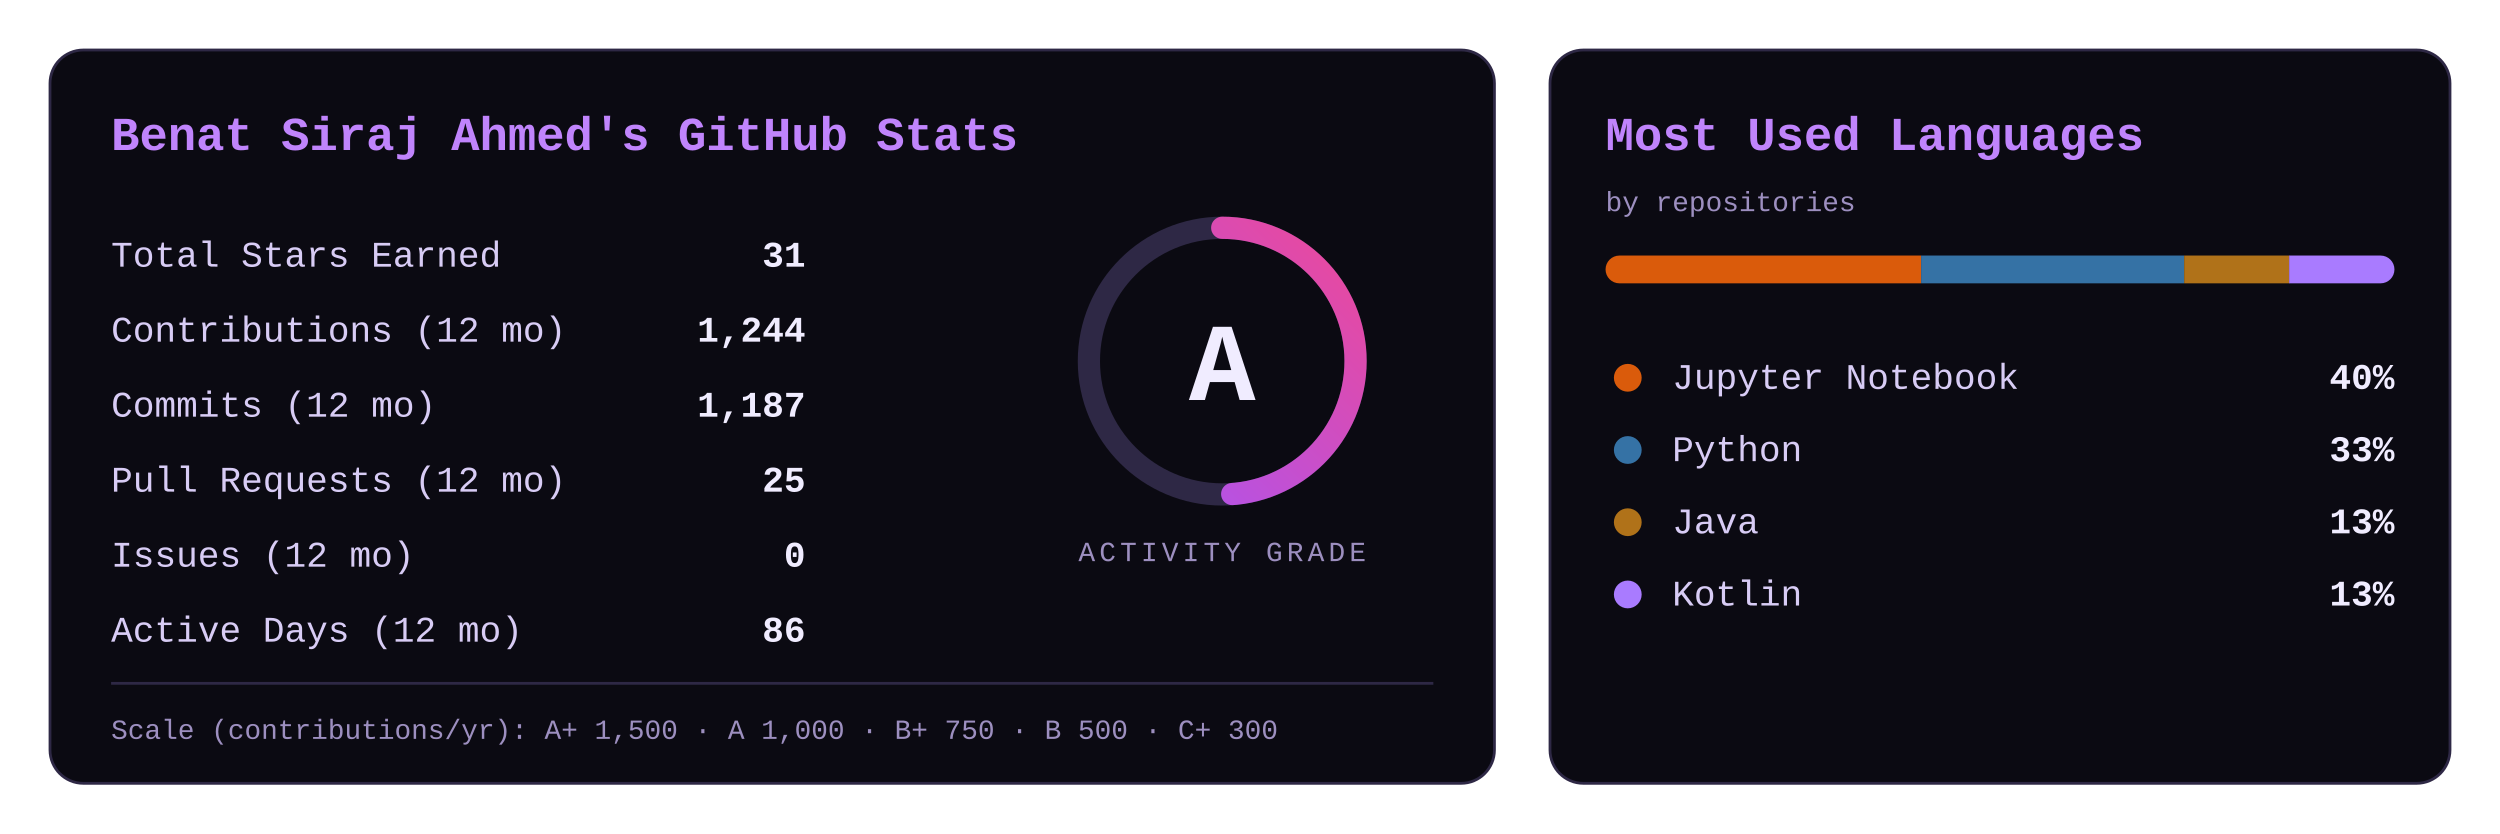
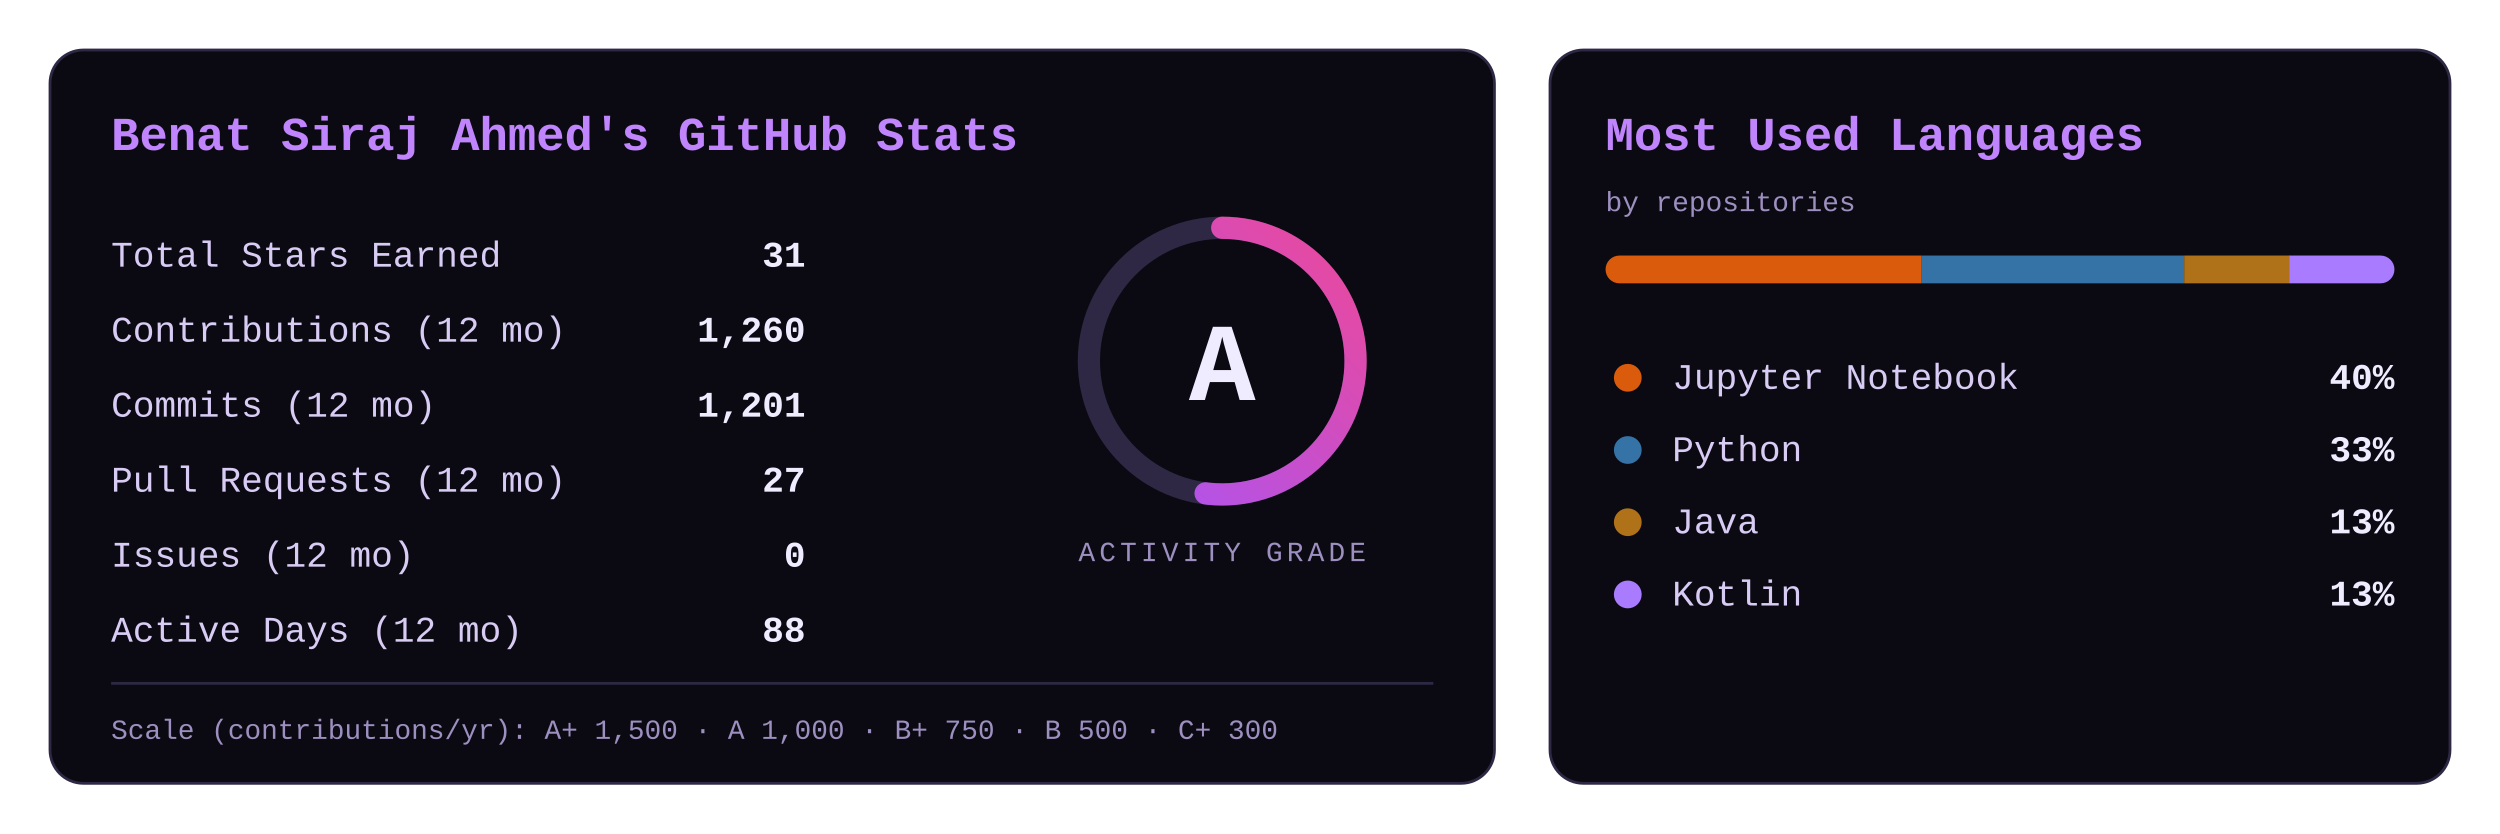
<svg xmlns="http://www.w3.org/2000/svg" width="900" height="300" viewBox="0 0 900 300" role="img" aria-label="GitHub stats for BeniSpec: activity grade A">
  <defs>
    <linearGradient id="g" x1="0" y1="0" x2="1" y2="1">
      <stop offset="0" stop-color="#a855f7" />
      <stop offset="1" stop-color="#ec4899" />
    </linearGradient>
    <clipPath id="bar">
      <rect x="578" y="92" width="284" height="10" rx="5" />
    </clipPath>
  </defs>
  <style>
    text{font-family:'JetBrains Mono','Fira Code',Consolas,'Courier New',monospace}
    .title{fill:#c084fc;font-size:17px;font-weight:700}
    .k{fill:#d8ccf5;font-size:13px}
    .v{fill:#f0ecff;font-size:13px;font-weight:700}
    .grade{fill:#f0ecff;font-size:40px;font-weight:800}
    .cap{fill:#9d8fc0;font-size:10px;letter-spacing:1.5px}
    .scale{fill:#9d8fc0;font-size:10px}
-     .ring{stroke-dasharray:301.6;stroke-dashoffset:154.4;animation:draw 1.6s ease-out}
+     .ring{stroke-dasharray:301.6;stroke-dashoffset:144.8;animation:draw 1.6s ease-out}
    @keyframes draw{from{stroke-dashoffset:301.6}}
  </style>
  <rect x="18" y="18" width="520" height="264" rx="12" fill="#0b0a12" stroke="#2e2845" />
  <text class="title" x="40" y="54">Benat Siraj Ahmed's GitHub Stats</text>
  <text class="k" x="40" y="96">Total Stars Earned</text>
  <text class="v" x="290" y="96" text-anchor="end">31</text>
  <text class="k" x="40" y="123">Contributions (12 mo)</text>
-   <text class="v" x="290" y="123" text-anchor="end">1,244</text>
+   <text class="v" x="290" y="123" text-anchor="end">1,260</text>
  <text class="k" x="40" y="150">Commits (12 mo)</text>
-   <text class="v" x="290" y="150" text-anchor="end">1,187</text>
+   <text class="v" x="290" y="150" text-anchor="end">1,201</text>
  <text class="k" x="40" y="177">Pull Requests (12 mo)</text>
-   <text class="v" x="290" y="177" text-anchor="end">25</text>
+   <text class="v" x="290" y="177" text-anchor="end">27</text>
  <text class="k" x="40" y="204">Issues (12 mo)</text>
  <text class="v" x="290" y="204" text-anchor="end">0</text>
  <text class="k" x="40" y="231">Active Days (12 mo)</text>
-   <text class="v" x="290" y="231" text-anchor="end">86</text>
+   <text class="v" x="290" y="231" text-anchor="end">88</text>
  <circle cx="440" cy="130" r="48" fill="none" stroke="#2e2845" stroke-width="8" />
  <circle class="ring" cx="440" cy="130" r="48" fill="none" stroke="url(#g)" stroke-width="8" stroke-linecap="round" transform="rotate(-90 440 130)" />
  <text class="grade" x="440" y="144" text-anchor="middle">A</text>
  <text class="cap" x="440" y="202" text-anchor="middle">ACTIVITY GRADE</text>
  <line x1="40" y1="246" x2="516" y2="246" stroke="#2e2845" />
  <text class="scale" x="40" y="266">Scale (contributions/yr): A+ 1,500  ·  A 1,000  ·  B+ 750  ·  B 500  ·  C+ 300</text>
  <rect x="558" y="18" width="324" height="264" rx="12" fill="#0b0a12" stroke="#2e2845" />
  <text class="title" x="578" y="54">Most Used Languages</text>
  <text class="scale" x="578" y="76">by repositories</text>
  <g clip-path="url(#bar)">
    <rect x="578.0" y="92" width="113.6" height="10" fill="#DA5B0B" />
    <rect x="691.6" y="92" width="94.7" height="10" fill="#3572A5" />
    <rect x="786.3" y="92" width="37.9" height="10" fill="#b07219" />
    <rect x="824.1" y="92" width="37.9" height="10" fill="#A97BFF" />
  </g>
  <circle cx="586" cy="136" r="5" fill="#DA5B0B" />
  <text class="k" x="602" y="140">Jupyter Notebook</text>
  <text class="v" x="862" y="140" text-anchor="end">40%</text>
  <circle cx="586" cy="162" r="5" fill="#3572A5" />
  <text class="k" x="602" y="166">Python</text>
  <text class="v" x="862" y="166" text-anchor="end">33%</text>
  <circle cx="586" cy="188" r="5" fill="#b07219" />
  <text class="k" x="602" y="192">Java</text>
  <text class="v" x="862" y="192" text-anchor="end">13%</text>
  <circle cx="586" cy="214" r="5" fill="#A97BFF" />
  <text class="k" x="602" y="218">Kotlin</text>
  <text class="v" x="862" y="218" text-anchor="end">13%</text>
</svg>
